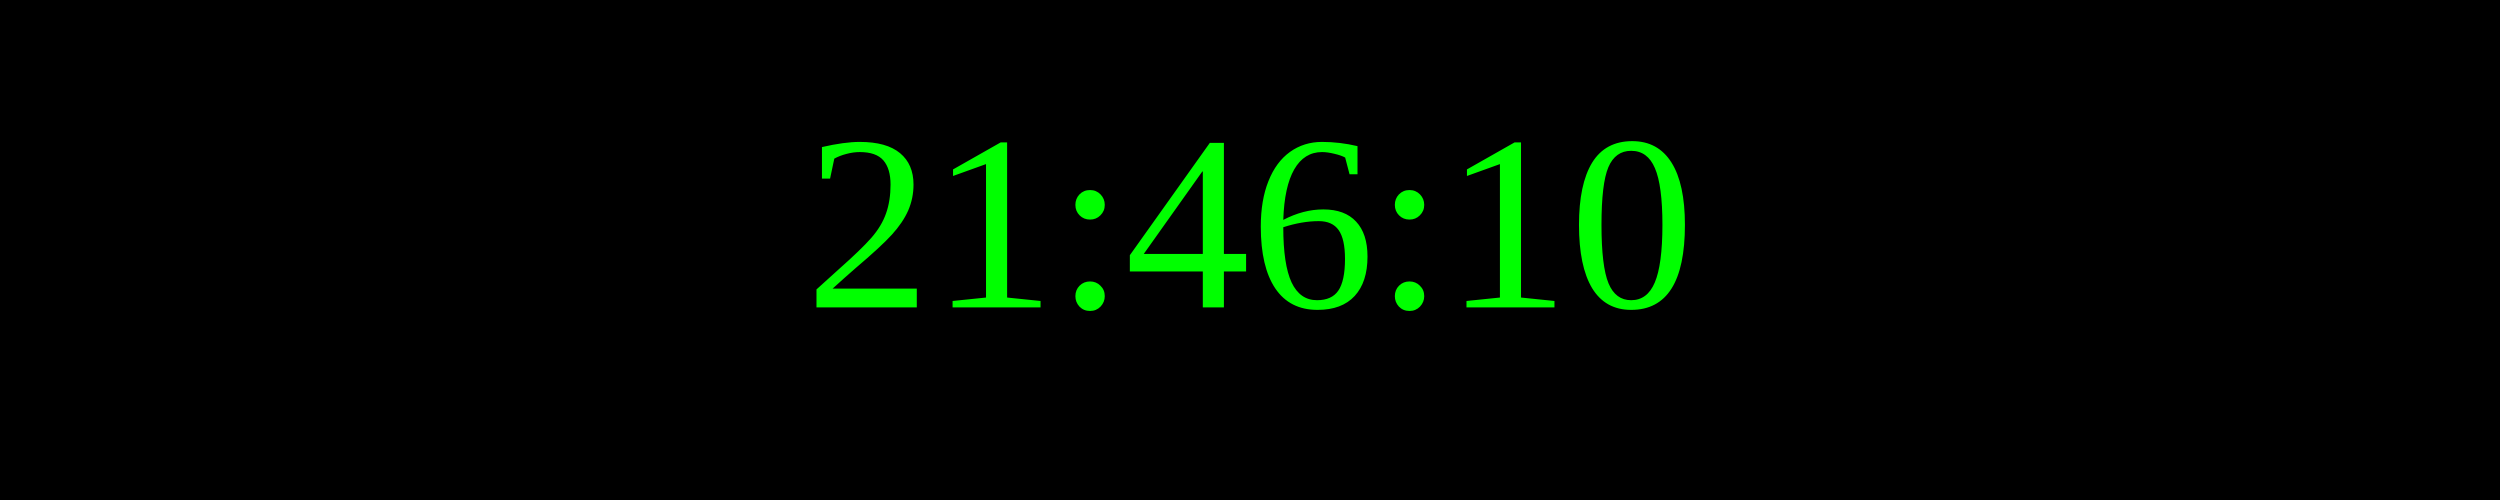
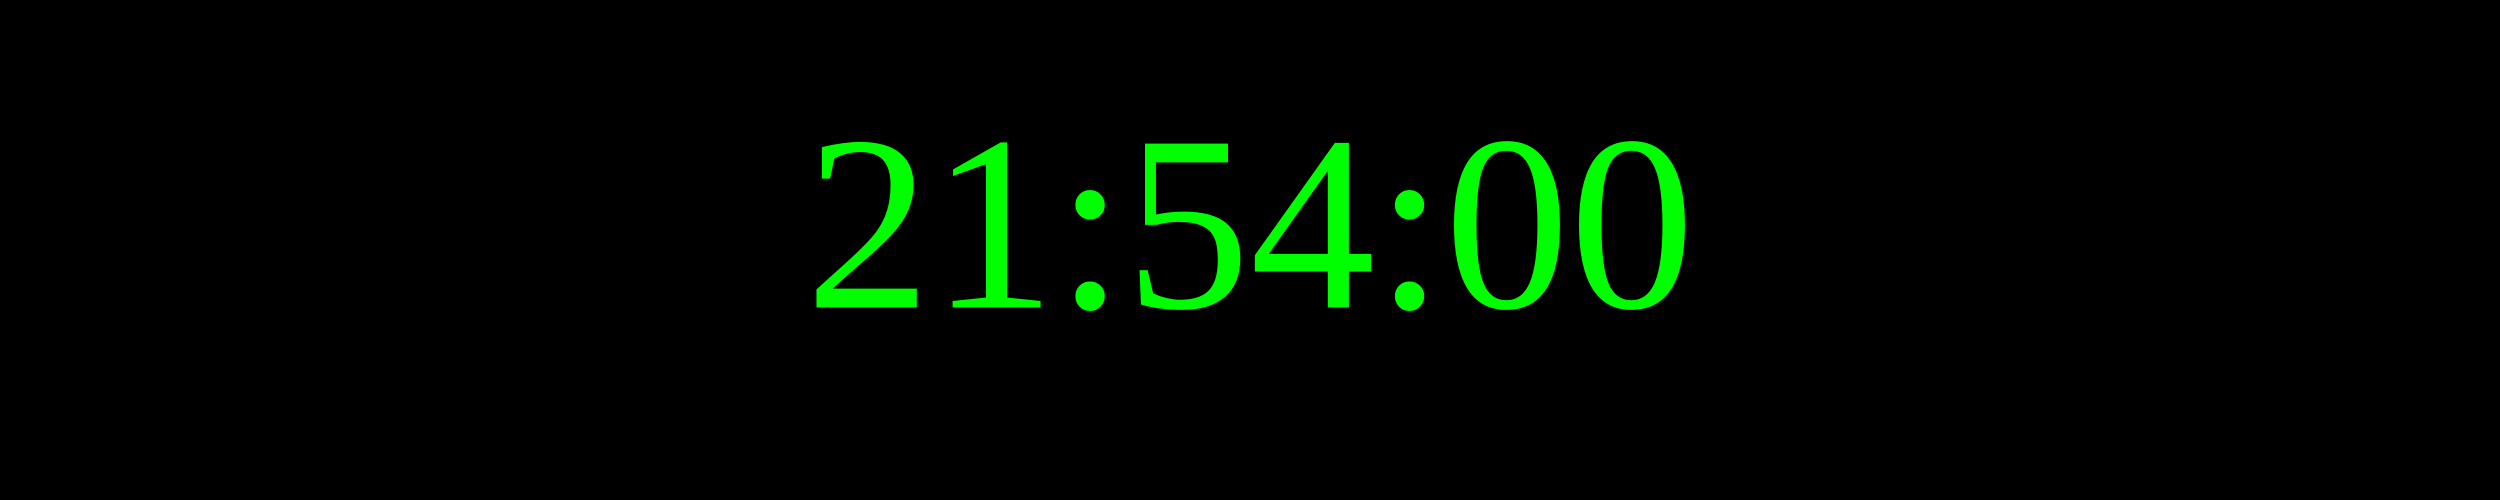
<svg xmlns="http://www.w3.org/2000/svg" width="250" height="50">
  <rect width="100%" height="100%" fill="black" />
  <text x="50%" y="50%" font-size="25" fill="lime" text-anchor="middle" dominant-baseline="middle">
- 21:46:10
+ 21:54:00
</text>
</svg>
